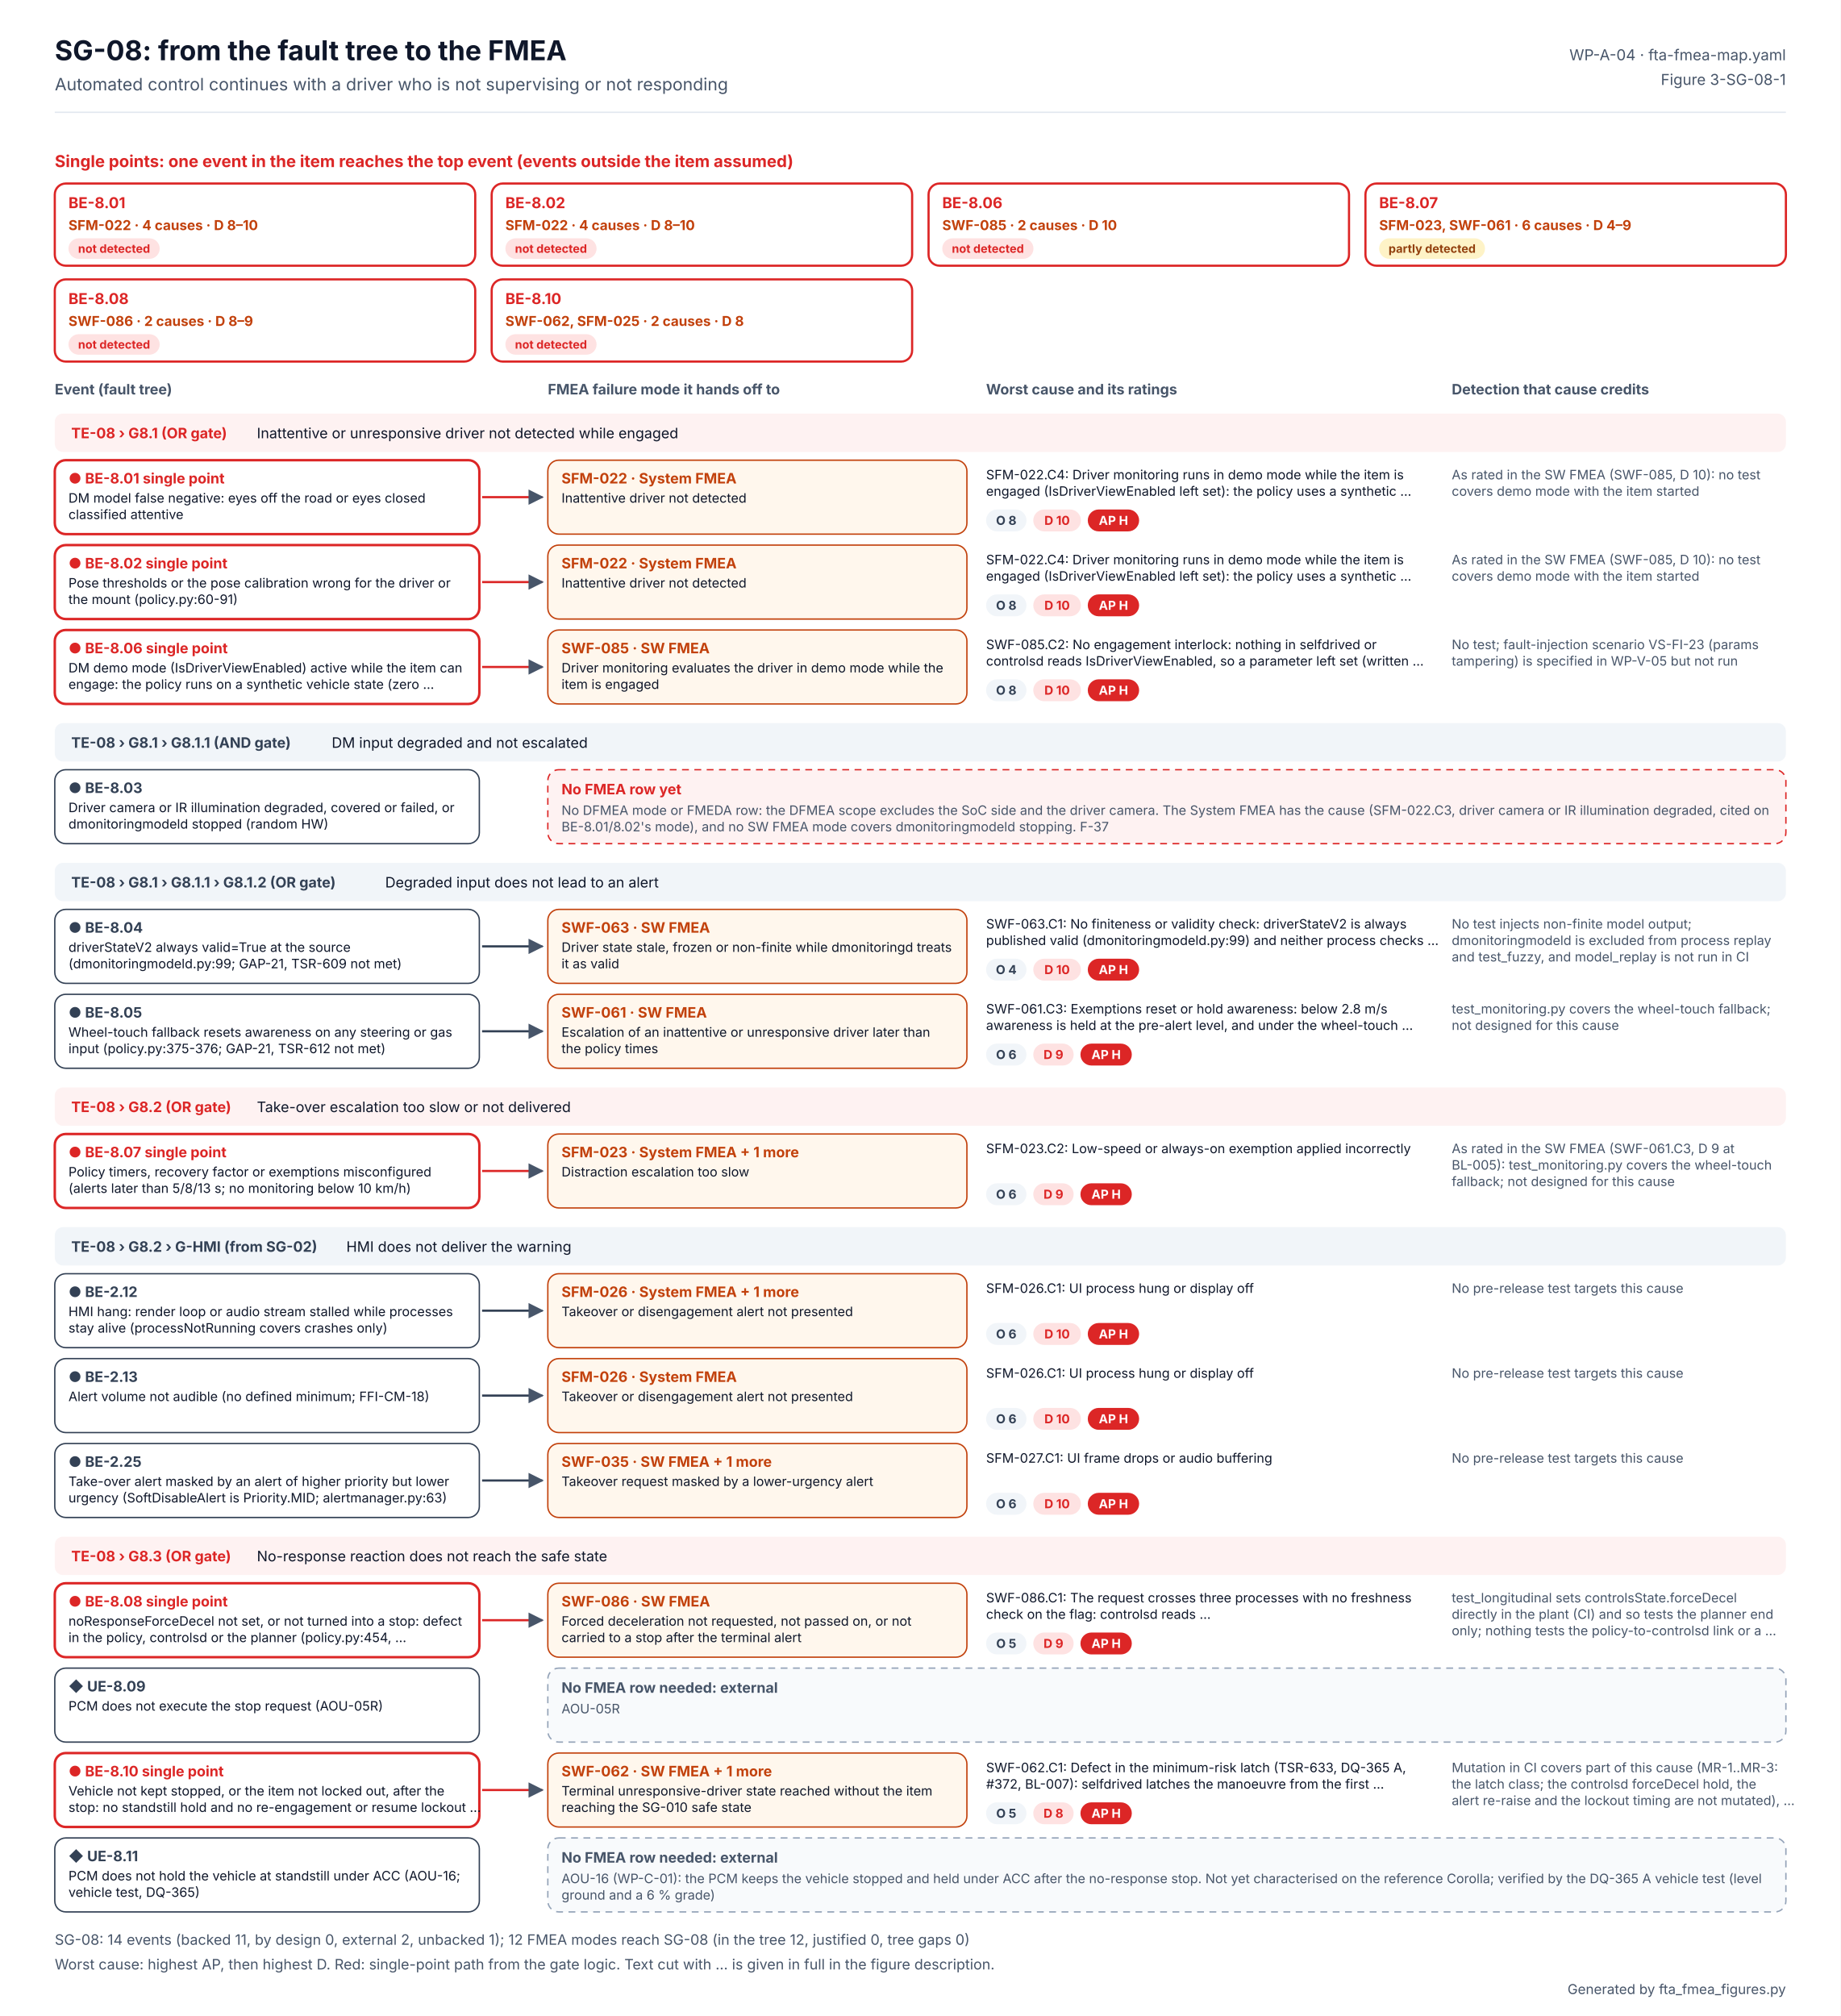
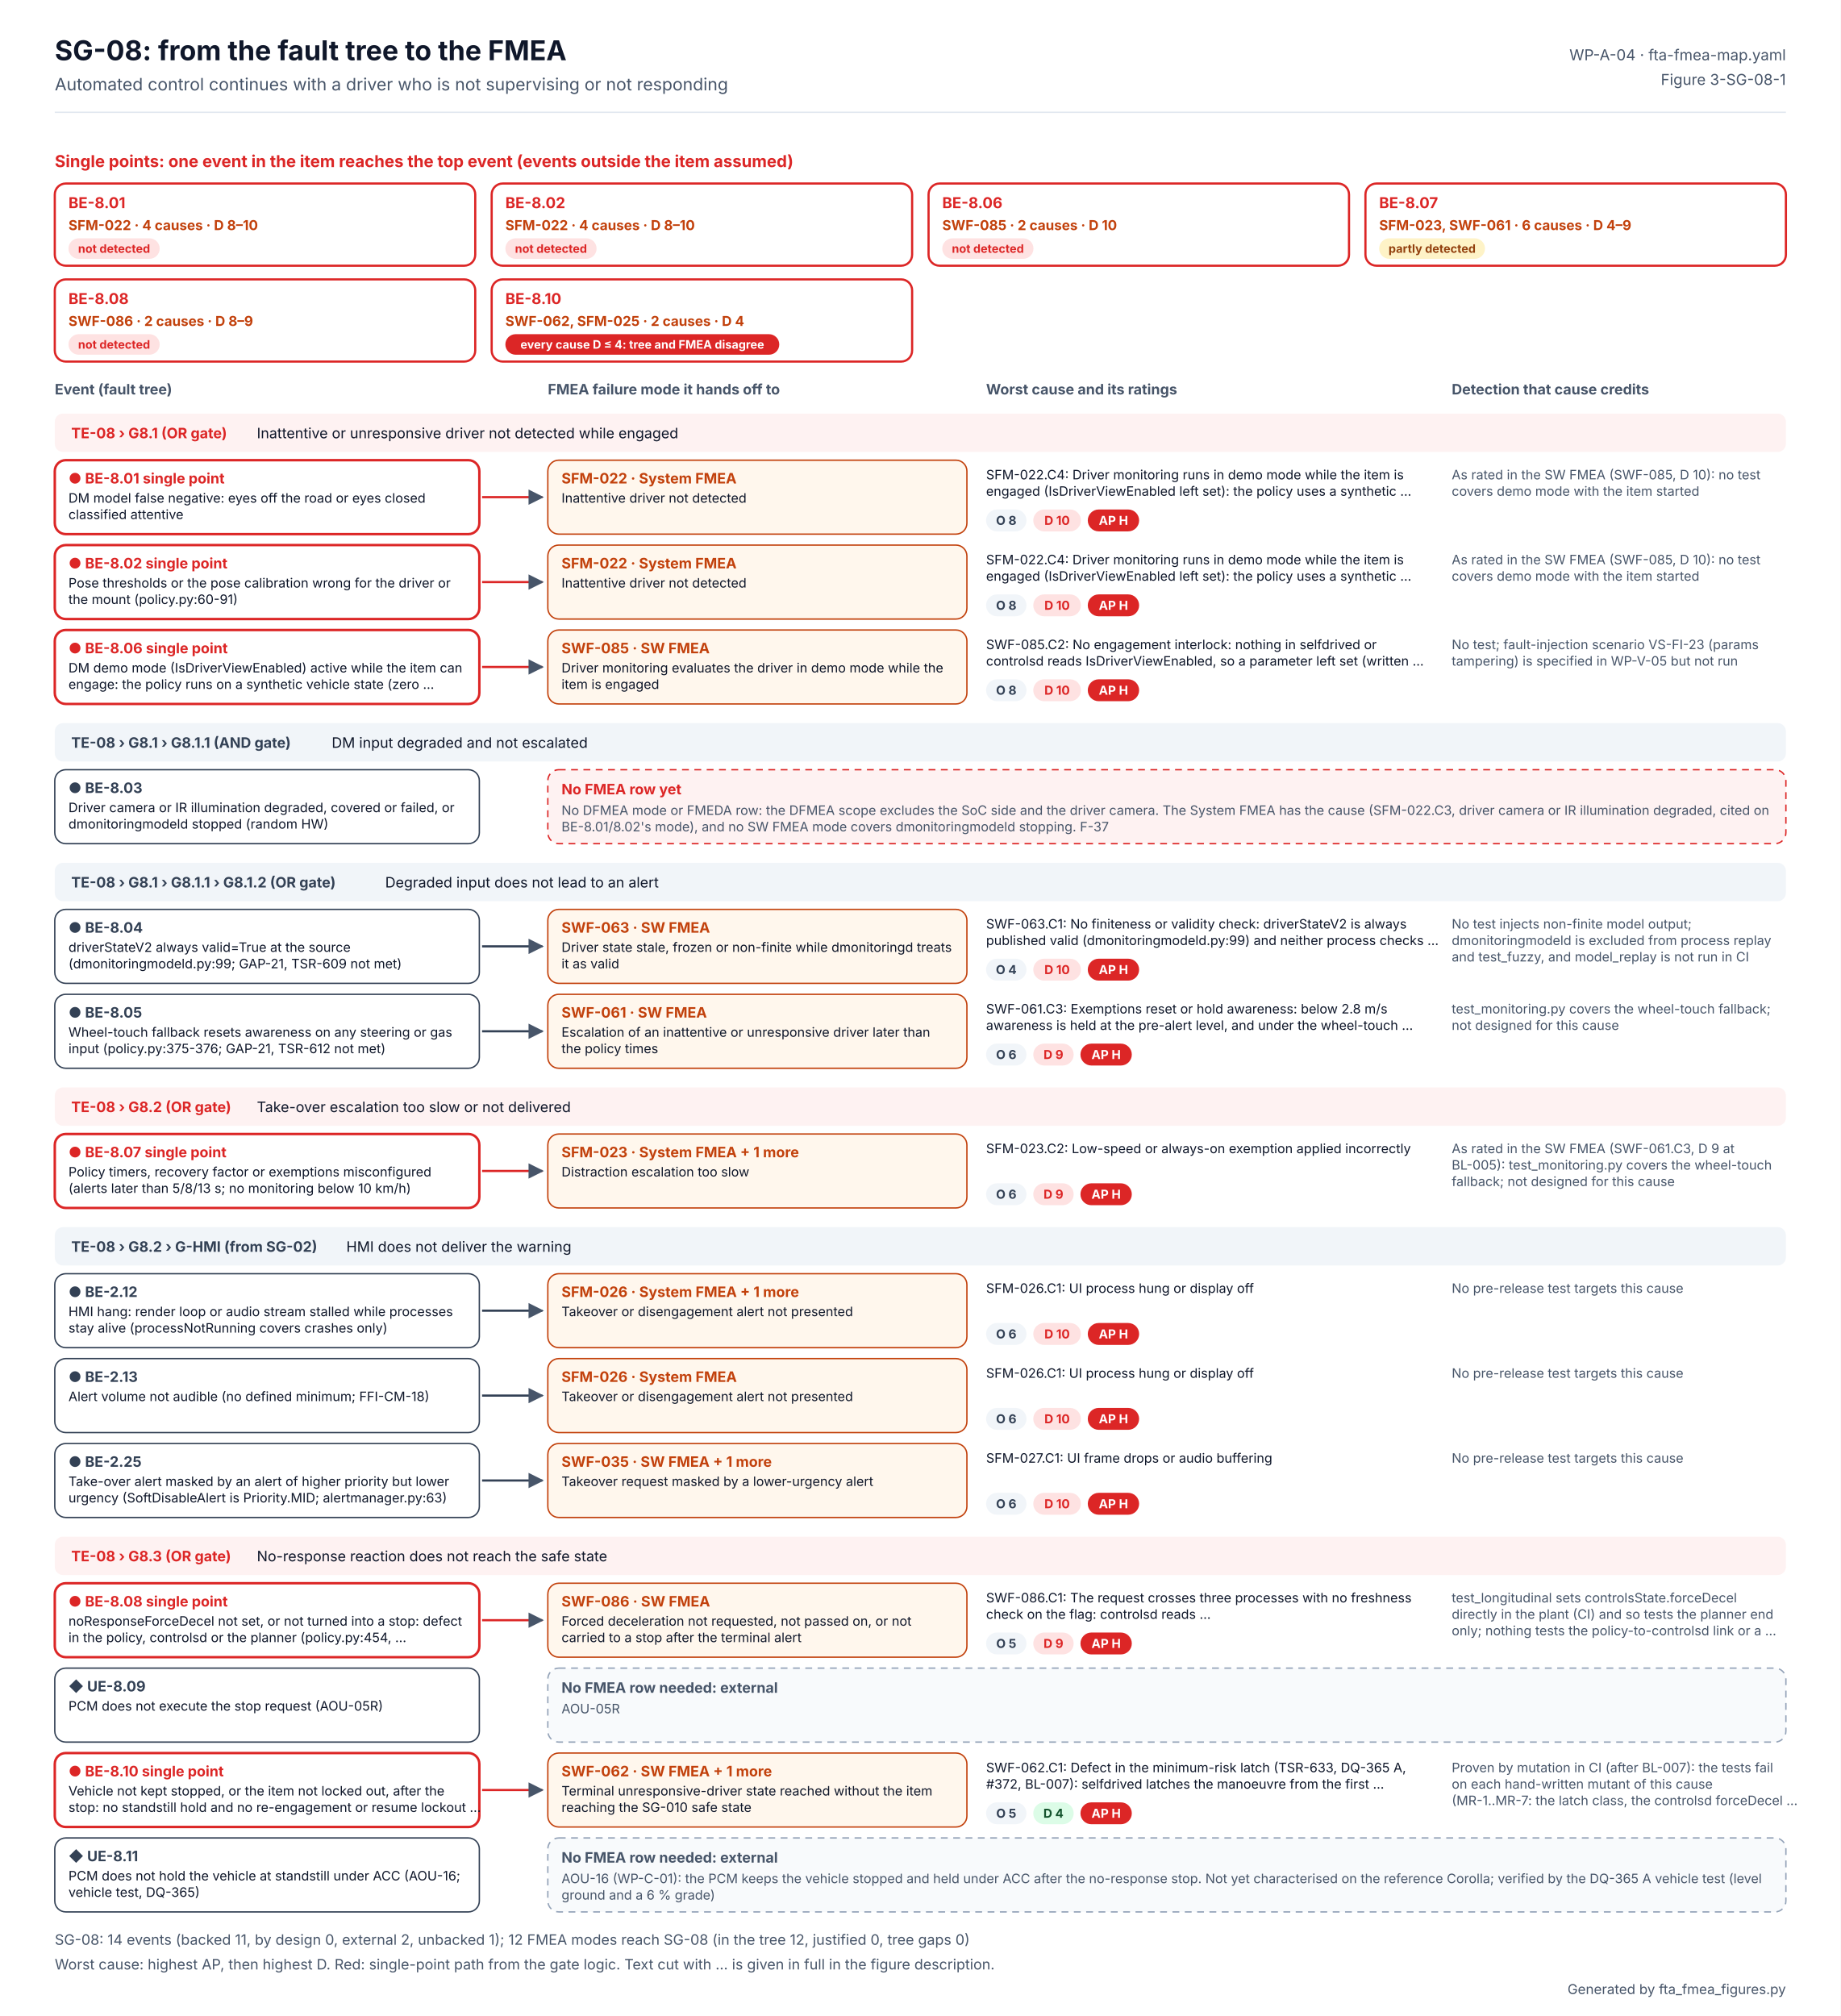
<svg xmlns="http://www.w3.org/2000/svg" width="1344" height="1472" viewBox="0 0 1344 1472" font-family="Inter, 'Segoe UI', Helvetica, Arial, sans-serif" role="img" aria-labelledby="t d">
  <defs>
    <marker id="ab" viewBox="0 0 10 10" refX="9" refY="5" markerWidth="7" markerHeight="7" orient="auto">
      <path d="M0 0L10 5L0 10z" fill="#2563EB" />
    </marker>
    <marker id="ao" viewBox="0 0 10 10" refX="9" refY="5" markerWidth="7" markerHeight="7" orient="auto">
      <path d="M0 0L10 5L0 10z" fill="#C2410C" />
    </marker>
    <marker id="ag" viewBox="0 0 10 10" refX="9" refY="5" markerWidth="7" markerHeight="7" orient="auto">
      <path d="M0 0L10 5L0 10z" fill="#475569" />
    </marker>
  </defs>
  <rect width="1344" height="1472" fill="#FFFFFF" />
  <text x="40" y="44" font-size="20" fill="#0F172A" font-weight="700">SG-08: from the fault tree to the FMEA</text>
  <text x="40" y="66" font-size="12.5" fill="#475569">Automated control continues with a driver who is not supervising or not responding</text>
  <text x="1304" y="44" font-size="11" fill="#475569" text-anchor="end">WP-A-04 · fta-fmea-map.yaml</text>
  <text x="1304" y="62" font-size="11" fill="#475569" text-anchor="end">Figure 3-SG-08-1</text>
  <line x1="40" y1="82" x2="1304" y2="82" stroke="#E2E8F0" />
  <text x="40" y="122" font-size="12" fill="#DC2626" font-weight="700">Single points: one event in the item reaches the top event (events outside the item assumed)</text>
  <rect x="40" y="134" width="307" height="60" rx="8" fill="#FFFFFF" stroke="#DC2626" stroke-width="1.6" />
  <text x="50" y="152" font-size="11" fill="#DC2626" font-weight="700">BE-8.01</text>
  <text x="50" y="168" font-size="10" fill="#C2410C" font-weight="700">SFM-022 · 4 causes · D 8–10</text>
  <rect x="50" y="174" width="66.6" height="15" rx="7.5" fill="#FEE2E2" />
  <text x="83.309" y="184.56" font-size="8.5" fill="#DC2626" font-weight="700" text-anchor="middle">not detected</text>
  <rect x="359" y="134" width="307" height="60" rx="8" fill="#FFFFFF" stroke="#DC2626" stroke-width="1.6" />
  <text x="369" y="152" font-size="11" fill="#DC2626" font-weight="700">BE-8.02</text>
  <text x="369" y="168" font-size="10" fill="#C2410C" font-weight="700">SFM-022 · 4 causes · D 8–10</text>
  <rect x="369" y="174" width="66.6" height="15" rx="7.5" fill="#FEE2E2" />
  <text x="402.309" y="184.56" font-size="8.5" fill="#DC2626" font-weight="700" text-anchor="middle">not detected</text>
  <rect x="678" y="134" width="307" height="60" rx="8" fill="#FFFFFF" stroke="#DC2626" stroke-width="1.6" />
  <text x="688" y="152" font-size="11" fill="#DC2626" font-weight="700">BE-8.06</text>
  <text x="688" y="168" font-size="10" fill="#C2410C" font-weight="700">SWF-085 · 2 causes · D 10</text>
  <rect x="688" y="174" width="66.6" height="15" rx="7.5" fill="#FEE2E2" />
  <text x="721.309" y="184.56" font-size="8.5" fill="#DC2626" font-weight="700" text-anchor="middle">not detected</text>
  <rect x="997" y="134" width="307" height="60" rx="8" fill="#FFFFFF" stroke="#DC2626" stroke-width="1.6" />
  <text x="1007" y="152" font-size="11" fill="#DC2626" font-weight="700">BE-8.07</text>
  <text x="1007" y="168" font-size="10" fill="#C2410C" font-weight="700">SFM-023, SWF-061 · 6 causes · D 4–9</text>
  <rect x="1007" y="174" width="77.3" height="15" rx="7.5" fill="#FEF3C7" />
  <text x="1045.67" y="184.56" font-size="8.5" fill="#92400E" font-weight="700" text-anchor="middle">partly detected</text>
  <rect x="40" y="204" width="307" height="60" rx="8" fill="#FFFFFF" stroke="#DC2626" stroke-width="1.6" />
  <text x="50" y="222" font-size="11" fill="#DC2626" font-weight="700">BE-8.08</text>
  <text x="50" y="238" font-size="10" fill="#C2410C" font-weight="700">SWF-086 · 2 causes · D 8–9</text>
  <rect x="50" y="244" width="66.6" height="15" rx="7.5" fill="#FEE2E2" />
  <text x="83.309" y="254.56" font-size="8.5" fill="#DC2626" font-weight="700" text-anchor="middle">not detected</text>
  <rect x="359" y="204" width="307" height="60" rx="8" fill="#FFFFFF" stroke="#DC2626" stroke-width="1.6" />
  <text x="369" y="222" font-size="11" fill="#DC2626" font-weight="700">BE-8.10</text>
-   <text x="369" y="238" font-size="10" fill="#C2410C" font-weight="700">SWF-062, SFM-025 · 2 causes · D 8</text>
-   <rect x="369" y="244" width="66.6" height="15" rx="7.5" fill="#FEE2E2" />
-   <text x="402.309" y="254.56" font-size="8.5" fill="#DC2626" font-weight="700" text-anchor="middle">not detected</text>
+   <text x="369" y="238" font-size="10" fill="#C2410C" font-weight="700">SWF-062, SFM-025 · 2 causes · D 4</text>
+   <rect x="369" y="244" width="200.0" height="15" rx="7.5" fill="#DC2626" />
+   <text x="468.983" y="254.56" font-size="8.5" fill="#FFFFFF" font-weight="700" text-anchor="middle">every cause D ≤ 4: tree and FMEA disagree</text>
  <text x="40" y="288" font-size="10.5" fill="#475569" font-weight="700">Event (fault tree)</text>
  <text x="400" y="288" font-size="10.5" fill="#475569" font-weight="700">FMEA failure mode it hands off to</text>
  <text x="720" y="288" font-size="10.5" fill="#475569" font-weight="700">Worst cause and its ratings</text>
  <text x="1060" y="288" font-size="10.5" fill="#475569" font-weight="700">Detection that cause credits</text>
  <rect x="40" y="302" width="1264" height="28" rx="6" fill="#FEF2F2" />
  <text x="52" y="320" font-size="10.5" fill="#DC2626" font-weight="700">TE-08 › G8.1 (OR gate)</text>
  <text x="187.543" y="320" font-size="10.5" fill="#0F172A">Inattentive or unresponsive driver not detected while engaged</text>
  <rect x="40" y="336" width="310" height="54" rx="8" fill="#FFFFFF" stroke="#DC2626" stroke-width="1.8" />
  <text x="50" y="353" font-size="10.5" fill="#DC2626" font-weight="700">● BE-8.01  single point</text>
  <text x="50" y="367" font-size="9.5" fill="#0F172A">DM model false negative: eyes off the road or eyes closed</text>
  <text x="50" y="379" font-size="9.5" fill="#0F172A">classified attentive</text>
  <g>
    <animate attributeName="opacity" values="0.2;0.2;1;1" keyTimes="0;0.08;0.14;1" dur="6s" repeatCount="indefinite" />
    <path d="M352 363 H396" stroke="#DC2626" stroke-width="1.6" marker-end="url(#ag)" />
    <rect x="400" y="336" width="306" height="54" rx="8" fill="#FFF7ED" stroke="#C2410C" />
    <text x="410" y="353" font-size="10.5" fill="#C2410C" font-weight="700">SFM-022 · System FMEA</text>
    <text x="410" y="367" font-size="9.5" fill="#0F172A">Inattentive driver not detected</text>
    <text x="720" y="350" font-size="9.5" fill="#0F172A">SFM-022.C4: Driver monitoring runs in demo mode while the item is</text>
    <text x="720" y="362" font-size="9.5" fill="#0F172A">engaged (IsDriverViewEnabled left set): the policy uses a synthetic …</text>
    <rect x="720" y="372" width="29.5" height="16" rx="8" fill="#F1F5F9" />
    <text x="734.727" y="383.24" font-size="9" fill="#334155" font-weight="700" text-anchor="middle">O 8</text>
    <rect x="754.455" y="372" width="34.8" height="16" rx="8" fill="#FEE2E2" />
    <text x="771.853" y="383.24" font-size="9" fill="#DC2626" font-weight="700" text-anchor="middle">D 10</text>
    <rect x="794.252" y="372" width="37.5" height="16" rx="8" fill="#DC2626" />
    <text x="812.986" y="383.24" font-size="9" fill="#FFFFFF" font-weight="700" text-anchor="middle">AP H</text>
    <text x="1060" y="350" font-size="9.5" fill="#475569">As rated in the SW FMEA (SWF-085, D 10): no test</text>
    <text x="1060" y="362" font-size="9.5" fill="#475569">covers demo mode with the item started</text>
  </g>
  <rect x="40" y="398" width="310" height="54" rx="8" fill="#FFFFFF" stroke="#DC2626" stroke-width="1.8" />
  <text x="50" y="415" font-size="10.5" fill="#DC2626" font-weight="700">● BE-8.02  single point</text>
  <text x="50" y="429" font-size="9.5" fill="#0F172A">Pose thresholds or the pose calibration wrong for the driver or</text>
  <text x="50" y="441" font-size="9.5" fill="#0F172A">the mount (policy.py:60-91)</text>
  <g>
    <animate attributeName="opacity" values="0.2;0.2;1;1" keyTimes="0;0.20;0.26;1" dur="6s" repeatCount="indefinite" />
    <path d="M352 425 H396" stroke="#DC2626" stroke-width="1.6" marker-end="url(#ag)" />
    <rect x="400" y="398" width="306" height="54" rx="8" fill="#FFF7ED" stroke="#C2410C" />
    <text x="410" y="415" font-size="10.5" fill="#C2410C" font-weight="700">SFM-022 · System FMEA</text>
    <text x="410" y="429" font-size="9.5" fill="#0F172A">Inattentive driver not detected</text>
    <text x="720" y="412" font-size="9.5" fill="#0F172A">SFM-022.C4: Driver monitoring runs in demo mode while the item is</text>
    <text x="720" y="424" font-size="9.5" fill="#0F172A">engaged (IsDriverViewEnabled left set): the policy uses a synthetic …</text>
    <rect x="720" y="434" width="29.5" height="16" rx="8" fill="#F1F5F9" />
    <text x="734.727" y="445.24" font-size="9" fill="#334155" font-weight="700" text-anchor="middle">O 8</text>
    <rect x="754.455" y="434" width="34.8" height="16" rx="8" fill="#FEE2E2" />
    <text x="771.853" y="445.24" font-size="9" fill="#DC2626" font-weight="700" text-anchor="middle">D 10</text>
    <rect x="794.252" y="434" width="37.5" height="16" rx="8" fill="#DC2626" />
    <text x="812.986" y="445.24" font-size="9" fill="#FFFFFF" font-weight="700" text-anchor="middle">AP H</text>
    <text x="1060" y="412" font-size="9.5" fill="#475569">As rated in the SW FMEA (SWF-085, D 10): no test</text>
    <text x="1060" y="424" font-size="9.5" fill="#475569">covers demo mode with the item started</text>
  </g>
  <rect x="40" y="460" width="310" height="54" rx="8" fill="#FFFFFF" stroke="#DC2626" stroke-width="1.8" />
  <text x="50" y="477" font-size="10.5" fill="#DC2626" font-weight="700">● BE-8.06  single point</text>
  <text x="50" y="491" font-size="9.5" fill="#0F172A">DM demo mode (IsDriverViewEnabled) active while the item can</text>
  <text x="50" y="503" font-size="9.5" fill="#0F172A">engage: the policy runs on a synthetic vehicle state (zero …</text>
  <g>
    <animate attributeName="opacity" values="0.2;0.2;1;1" keyTimes="0;0.32;0.38;1" dur="6s" repeatCount="indefinite" />
    <path d="M352 487 H396" stroke="#DC2626" stroke-width="1.6" marker-end="url(#ag)" />
    <rect x="400" y="460" width="306" height="54" rx="8" fill="#FFF7ED" stroke="#C2410C" />
    <text x="410" y="477" font-size="10.5" fill="#C2410C" font-weight="700">SWF-085 · SW FMEA</text>
    <text x="410" y="491" font-size="9.5" fill="#0F172A">Driver monitoring evaluates the driver in demo mode while the</text>
    <text x="410" y="503" font-size="9.5" fill="#0F172A">item is engaged</text>
    <text x="720" y="474" font-size="9.5" fill="#0F172A">SWF-085.C2: No engagement interlock: nothing in selfdrived or</text>
    <text x="720" y="486" font-size="9.5" fill="#0F172A">controlsd reads IsDriverViewEnabled, so a parameter left set (written …</text>
    <rect x="720" y="496" width="29.5" height="16" rx="8" fill="#F1F5F9" />
    <text x="734.727" y="507.24" font-size="9" fill="#334155" font-weight="700" text-anchor="middle">O 8</text>
    <rect x="754.455" y="496" width="34.8" height="16" rx="8" fill="#FEE2E2" />
    <text x="771.853" y="507.24" font-size="9" fill="#DC2626" font-weight="700" text-anchor="middle">D 10</text>
    <rect x="794.252" y="496" width="37.5" height="16" rx="8" fill="#DC2626" />
    <text x="812.986" y="507.24" font-size="9" fill="#FFFFFF" font-weight="700" text-anchor="middle">AP H</text>
    <text x="1060" y="474" font-size="9.5" fill="#475569">No test; fault-injection scenario VS-FI-23 (params</text>
    <text x="1060" y="486" font-size="9.5" fill="#475569">tampering) is specified in WP-V-05 but not run</text>
  </g>
  <rect x="40" y="528" width="1264" height="28" rx="6" fill="#F1F5F9" />
  <text x="52" y="546" font-size="10.5" fill="#334155" font-weight="700">TE-08 › G8.1 › G8.1.1 (AND gate)</text>
  <text x="242.191" y="546" font-size="10.5" fill="#0F172A">DM input degraded and not escalated</text>
  <rect x="40" y="562" width="310" height="54" rx="8" fill="#FFFFFF" stroke="#334155" stroke-width="1" />
  <text x="50" y="579" font-size="10.5" fill="#334155" font-weight="700">● BE-8.03</text>
  <text x="50" y="593" font-size="9.5" fill="#0F172A">Driver camera or IR illumination degraded, covered or failed, or</text>
  <text x="50" y="605" font-size="9.5" fill="#0F172A">dmonitoringmodeld stopped (random HW)</text>
  <g>
    <animate attributeName="opacity" values="0.2;0.2;1;1" keyTimes="0;0.44;0.50;1" dur="6s" repeatCount="indefinite" />
    <rect x="400" y="562" width="904" height="54" rx="8" fill="#FEF2F2" stroke="#DC2626" stroke-dasharray="5 4" />
    <text x="410" y="580" font-size="10.5" fill="#DC2626" font-weight="700">No FMEA row yet</text>
    <text x="410" y="595" font-size="9.5" fill="#475569">No DFMEA mode or FMEDA row: the DFMEA scope excludes the SoC side and the driver camera. The System FMEA has the cause (SFM-022.C3, driver camera or IR illumination degraded, cited on</text>
    <text x="410" y="607" font-size="9.5" fill="#475569">BE-8.01/8.02's mode), and no SW FMEA mode covers dmonitoringmodeld stopping. F-37</text>
  </g>
  <rect x="40" y="630" width="1264" height="28" rx="6" fill="#F1F5F9" />
  <text x="52" y="648" font-size="10.5" fill="#334155" font-weight="700">TE-08 › G8.1 › G8.1.1 › G8.1.2 (OR gate)</text>
  <text x="281.258" y="648" font-size="10.5" fill="#0F172A">Degraded input does not lead to an alert</text>
  <rect x="40" y="664" width="310" height="54" rx="8" fill="#FFFFFF" stroke="#334155" stroke-width="1" />
  <text x="50" y="681" font-size="10.5" fill="#334155" font-weight="700">● BE-8.04</text>
  <text x="50" y="695" font-size="9.5" fill="#0F172A">driverStateV2 always valid=True at the source</text>
  <text x="50" y="707" font-size="9.5" fill="#0F172A">(dmonitoringmodeld.py:99; GAP-21, TSR-609 not met)</text>
  <g>
    <animate attributeName="opacity" values="0.2;0.2;1;1" keyTimes="0;0.56;0.62;1" dur="6s" repeatCount="indefinite" />
    <path d="M352 691 H396" stroke="#334155" stroke-width="1.6" marker-end="url(#ag)" />
    <rect x="400" y="664" width="306" height="54" rx="8" fill="#FFF7ED" stroke="#C2410C" />
    <text x="410" y="681" font-size="10.5" fill="#C2410C" font-weight="700">SWF-063 · SW FMEA</text>
    <text x="410" y="695" font-size="9.5" fill="#0F172A">Driver state stale, frozen or non-finite while dmonitoringd treats</text>
    <text x="410" y="707" font-size="9.5" fill="#0F172A">it as valid</text>
    <text x="720" y="678" font-size="9.5" fill="#0F172A">SWF-063.C1: No finiteness or validity check: driverStateV2 is always</text>
    <text x="720" y="690" font-size="9.5" fill="#0F172A">published valid (dmonitoringmodeld.py:99) and neither process checks …</text>
    <rect x="720" y="700" width="29.5" height="16" rx="8" fill="#F1F5F9" />
    <text x="734.727" y="711.24" font-size="9" fill="#334155" font-weight="700" text-anchor="middle">O 4</text>
    <rect x="754.455" y="700" width="34.8" height="16" rx="8" fill="#FEE2E2" />
    <text x="771.853" y="711.24" font-size="9" fill="#DC2626" font-weight="700" text-anchor="middle">D 10</text>
    <rect x="794.252" y="700" width="37.5" height="16" rx="8" fill="#DC2626" />
    <text x="812.986" y="711.24" font-size="9" fill="#FFFFFF" font-weight="700" text-anchor="middle">AP H</text>
    <text x="1060" y="678" font-size="9.5" fill="#475569">No test injects non-finite model output;</text>
    <text x="1060" y="690" font-size="9.5" fill="#475569">dmonitoringmodeld is excluded from process replay</text>
    <text x="1060" y="702" font-size="9.5" fill="#475569">and test_fuzzy, and model_replay is not run in CI</text>
  </g>
  <rect x="40" y="726" width="310" height="54" rx="8" fill="#FFFFFF" stroke="#334155" stroke-width="1" />
  <text x="50" y="743" font-size="10.5" fill="#334155" font-weight="700">● BE-8.05</text>
  <text x="50" y="757" font-size="9.5" fill="#0F172A">Wheel-touch fallback resets awareness on any steering or gas</text>
  <text x="50" y="769" font-size="9.5" fill="#0F172A">input (policy.py:375-376; GAP-21, TSR-612 not met)</text>
  <g>
    <animate attributeName="opacity" values="0.2;0.2;1;1" keyTimes="0;0.68;0.74;1" dur="6s" repeatCount="indefinite" />
    <path d="M352 753 H396" stroke="#334155" stroke-width="1.6" marker-end="url(#ag)" />
    <rect x="400" y="726" width="306" height="54" rx="8" fill="#FFF7ED" stroke="#C2410C" />
    <text x="410" y="743" font-size="10.5" fill="#C2410C" font-weight="700">SWF-061 · SW FMEA</text>
    <text x="410" y="757" font-size="9.5" fill="#0F172A">Escalation of an inattentive or unresponsive driver later than</text>
    <text x="410" y="769" font-size="9.5" fill="#0F172A">the policy times</text>
    <text x="720" y="740" font-size="9.5" fill="#0F172A">SWF-061.C3: Exemptions reset or hold awareness: below 2.8 m/s</text>
    <text x="720" y="752" font-size="9.5" fill="#0F172A">awareness is held at the pre-alert level, and under the wheel-touch …</text>
    <rect x="720" y="762" width="29.5" height="16" rx="8" fill="#F1F5F9" />
    <text x="734.727" y="773.24" font-size="9" fill="#334155" font-weight="700" text-anchor="middle">O 6</text>
    <rect x="754.455" y="762" width="29.5" height="16" rx="8" fill="#FEE2E2" />
    <text x="769.182" y="773.24" font-size="9" fill="#DC2626" font-weight="700" text-anchor="middle">D 9</text>
    <rect x="788.91" y="762" width="37.5" height="16" rx="8" fill="#DC2626" />
    <text x="807.644" y="773.24" font-size="9" fill="#FFFFFF" font-weight="700" text-anchor="middle">AP H</text>
    <text x="1060" y="740" font-size="9.5" fill="#475569">test_monitoring.py covers the wheel-touch fallback;</text>
    <text x="1060" y="752" font-size="9.5" fill="#475569">not designed for this cause</text>
  </g>
  <rect x="40" y="794" width="1264" height="28" rx="6" fill="#FEF2F2" />
  <text x="52" y="812" font-size="10.5" fill="#DC2626" font-weight="700">TE-08 › G8.2 (OR gate)</text>
  <text x="187.543" y="812" font-size="10.5" fill="#0F172A">Take-over escalation too slow or not delivered</text>
  <rect x="40" y="828" width="310" height="54" rx="8" fill="#FFFFFF" stroke="#DC2626" stroke-width="1.8" />
  <text x="50" y="845" font-size="10.5" fill="#DC2626" font-weight="700">● BE-8.07  single point</text>
  <text x="50" y="859" font-size="9.5" fill="#0F172A">Policy timers, recovery factor or exemptions misconfigured</text>
  <text x="50" y="871" font-size="9.5" fill="#0F172A">(alerts later than 5/8/13 s; no monitoring below 10 km/h)</text>
  <g>
    <animate attributeName="opacity" values="0.2;0.2;1;1" keyTimes="0;0.08;0.14;1" dur="6s" repeatCount="indefinite" />
    <path d="M352 855 H396" stroke="#DC2626" stroke-width="1.6" marker-end="url(#ag)" />
    <rect x="400" y="828" width="306" height="54" rx="8" fill="#FFF7ED" stroke="#C2410C" />
    <text x="410" y="845" font-size="10.5" fill="#C2410C" font-weight="700">SFM-023 · System FMEA  + 1 more</text>
    <text x="410" y="859" font-size="9.5" fill="#0F172A">Distraction escalation too slow</text>
    <text x="720" y="842" font-size="9.5" fill="#0F172A">SFM-023.C2: Low-speed or always-on exemption applied incorrectly</text>
    <rect x="720" y="864" width="29.5" height="16" rx="8" fill="#F1F5F9" />
    <text x="734.727" y="875.24" font-size="9" fill="#334155" font-weight="700" text-anchor="middle">O 6</text>
    <rect x="754.455" y="864" width="29.5" height="16" rx="8" fill="#FEE2E2" />
    <text x="769.182" y="875.24" font-size="9" fill="#DC2626" font-weight="700" text-anchor="middle">D 9</text>
    <rect x="788.91" y="864" width="37.5" height="16" rx="8" fill="#DC2626" />
    <text x="807.644" y="875.24" font-size="9" fill="#FFFFFF" font-weight="700" text-anchor="middle">AP H</text>
    <text x="1060" y="842" font-size="9.5" fill="#475569">As rated in the SW FMEA (SWF-061.C3, D 9 at</text>
    <text x="1060" y="854" font-size="9.5" fill="#475569">BL-005): test_monitoring.py covers the wheel-touch</text>
    <text x="1060" y="866" font-size="9.5" fill="#475569">fallback; not designed for this cause</text>
  </g>
  <rect x="40" y="896" width="1264" height="28" rx="6" fill="#F1F5F9" />
  <text x="52" y="914" font-size="10.5" fill="#334155" font-weight="700">TE-08 › G8.2 › G-HMI (from SG-02)</text>
  <text x="252.876" y="914" font-size="10.5" fill="#0F172A">HMI does not deliver the warning</text>
  <rect x="40" y="930" width="310" height="54" rx="8" fill="#FFFFFF" stroke="#334155" stroke-width="1" />
  <text x="50" y="947" font-size="10.5" fill="#334155" font-weight="700">● BE-2.12</text>
  <text x="50" y="961" font-size="9.5" fill="#0F172A">HMI hang: render loop or audio stream stalled while processes</text>
  <text x="50" y="973" font-size="9.5" fill="#0F172A">stay alive (processNotRunning covers crashes only)</text>
  <g>
    <animate attributeName="opacity" values="0.2;0.2;1;1" keyTimes="0;0.20;0.26;1" dur="6s" repeatCount="indefinite" />
    <path d="M352 957 H396" stroke="#334155" stroke-width="1.6" marker-end="url(#ag)" />
    <rect x="400" y="930" width="306" height="54" rx="8" fill="#FFF7ED" stroke="#C2410C" />
    <text x="410" y="947" font-size="10.5" fill="#C2410C" font-weight="700">SFM-026 · System FMEA  + 1 more</text>
    <text x="410" y="961" font-size="9.5" fill="#0F172A">Takeover or disengagement alert not presented</text>
    <text x="720" y="944" font-size="9.5" fill="#0F172A">SFM-026.C1: UI process hung or display off</text>
    <rect x="720" y="966" width="29.5" height="16" rx="8" fill="#F1F5F9" />
    <text x="734.727" y="977.24" font-size="9" fill="#334155" font-weight="700" text-anchor="middle">O 6</text>
    <rect x="754.455" y="966" width="34.8" height="16" rx="8" fill="#FEE2E2" />
    <text x="771.853" y="977.24" font-size="9" fill="#DC2626" font-weight="700" text-anchor="middle">D 10</text>
    <rect x="794.252" y="966" width="37.5" height="16" rx="8" fill="#DC2626" />
    <text x="812.986" y="977.24" font-size="9" fill="#FFFFFF" font-weight="700" text-anchor="middle">AP H</text>
    <text x="1060" y="944" font-size="9.5" fill="#475569">No pre-release test targets this cause</text>
  </g>
  <rect x="40" y="992" width="310" height="54" rx="8" fill="#FFFFFF" stroke="#334155" stroke-width="1" />
  <text x="50" y="1009" font-size="10.5" fill="#334155" font-weight="700">● BE-2.13</text>
  <text x="50" y="1023" font-size="9.5" fill="#0F172A">Alert volume not audible (no defined minimum; FFI-CM-18)</text>
  <g>
    <animate attributeName="opacity" values="0.2;0.2;1;1" keyTimes="0;0.32;0.38;1" dur="6s" repeatCount="indefinite" />
    <path d="M352 1019 H396" stroke="#334155" stroke-width="1.6" marker-end="url(#ag)" />
    <rect x="400" y="992" width="306" height="54" rx="8" fill="#FFF7ED" stroke="#C2410C" />
    <text x="410" y="1009" font-size="10.5" fill="#C2410C" font-weight="700">SFM-026 · System FMEA</text>
    <text x="410" y="1023" font-size="9.5" fill="#0F172A">Takeover or disengagement alert not presented</text>
    <text x="720" y="1006" font-size="9.5" fill="#0F172A">SFM-026.C1: UI process hung or display off</text>
    <rect x="720" y="1028" width="29.5" height="16" rx="8" fill="#F1F5F9" />
    <text x="734.727" y="1039.24" font-size="9" fill="#334155" font-weight="700" text-anchor="middle">O 6</text>
    <rect x="754.455" y="1028" width="34.8" height="16" rx="8" fill="#FEE2E2" />
    <text x="771.853" y="1039.24" font-size="9" fill="#DC2626" font-weight="700" text-anchor="middle">D 10</text>
    <rect x="794.252" y="1028" width="37.5" height="16" rx="8" fill="#DC2626" />
    <text x="812.986" y="1039.24" font-size="9" fill="#FFFFFF" font-weight="700" text-anchor="middle">AP H</text>
    <text x="1060" y="1006" font-size="9.5" fill="#475569">No pre-release test targets this cause</text>
  </g>
  <rect x="40" y="1054" width="310" height="54" rx="8" fill="#FFFFFF" stroke="#334155" stroke-width="1" />
  <text x="50" y="1071" font-size="10.5" fill="#334155" font-weight="700">● BE-2.25</text>
  <text x="50" y="1085" font-size="9.5" fill="#0F172A">Take-over alert masked by an alert of higher priority but lower</text>
  <text x="50" y="1097" font-size="9.5" fill="#0F172A">urgency (SoftDisableAlert is Priority.MID; alertmanager.py:63)</text>
  <g>
    <animate attributeName="opacity" values="0.2;0.2;1;1" keyTimes="0;0.44;0.50;1" dur="6s" repeatCount="indefinite" />
    <path d="M352 1081 H396" stroke="#334155" stroke-width="1.6" marker-end="url(#ag)" />
    <rect x="400" y="1054" width="306" height="54" rx="8" fill="#FFF7ED" stroke="#C2410C" />
    <text x="410" y="1071" font-size="10.5" fill="#C2410C" font-weight="700">SWF-035 · SW FMEA  + 1 more</text>
    <text x="410" y="1085" font-size="9.5" fill="#0F172A">Takeover request masked by a lower-urgency alert</text>
    <text x="720" y="1068" font-size="9.5" fill="#0F172A">SFM-027.C1: UI frame drops or audio buffering</text>
    <rect x="720" y="1090" width="29.5" height="16" rx="8" fill="#F1F5F9" />
    <text x="734.727" y="1101.24" font-size="9" fill="#334155" font-weight="700" text-anchor="middle">O 6</text>
    <rect x="754.455" y="1090" width="34.8" height="16" rx="8" fill="#FEE2E2" />
    <text x="771.853" y="1101.24" font-size="9" fill="#DC2626" font-weight="700" text-anchor="middle">D 10</text>
    <rect x="794.252" y="1090" width="37.5" height="16" rx="8" fill="#DC2626" />
    <text x="812.986" y="1101.24" font-size="9" fill="#FFFFFF" font-weight="700" text-anchor="middle">AP H</text>
    <text x="1060" y="1068" font-size="9.5" fill="#475569">No pre-release test targets this cause</text>
  </g>
  <rect x="40" y="1122" width="1264" height="28" rx="6" fill="#FEF2F2" />
  <text x="52" y="1140" font-size="10.5" fill="#DC2626" font-weight="700">TE-08 › G8.3 (OR gate)</text>
  <text x="187.543" y="1140" font-size="10.5" fill="#0F172A">No-response reaction does not reach the safe state</text>
  <rect x="40" y="1156" width="310" height="54" rx="8" fill="#FFFFFF" stroke="#DC2626" stroke-width="1.8" />
  <text x="50" y="1173" font-size="10.5" fill="#DC2626" font-weight="700">● BE-8.08  single point</text>
  <text x="50" y="1187" font-size="9.5" fill="#0F172A">noResponseForceDecel not set, or not turned into a stop: defect</text>
  <text x="50" y="1199" font-size="9.5" fill="#0F172A">in the policy, controlsd or the planner (policy.py:454, …</text>
  <g>
    <animate attributeName="opacity" values="0.2;0.2;1;1" keyTimes="0;0.56;0.62;1" dur="6s" repeatCount="indefinite" />
    <path d="M352 1183 H396" stroke="#DC2626" stroke-width="1.6" marker-end="url(#ag)" />
    <rect x="400" y="1156" width="306" height="54" rx="8" fill="#FFF7ED" stroke="#C2410C" />
    <text x="410" y="1173" font-size="10.5" fill="#C2410C" font-weight="700">SWF-086 · SW FMEA</text>
    <text x="410" y="1187" font-size="9.5" fill="#0F172A">Forced deceleration not requested, not passed on, or not</text>
    <text x="410" y="1199" font-size="9.5" fill="#0F172A">carried to a stop after the terminal alert</text>
    <text x="720" y="1170" font-size="9.5" fill="#0F172A">SWF-086.C1: The request crosses three processes with no freshness</text>
    <text x="720" y="1182" font-size="9.5" fill="#0F172A">check on the flag: controlsd reads …</text>
    <rect x="720" y="1192" width="29.5" height="16" rx="8" fill="#F1F5F9" />
    <text x="734.727" y="1203.24" font-size="9" fill="#334155" font-weight="700" text-anchor="middle">O 5</text>
    <rect x="754.455" y="1192" width="29.5" height="16" rx="8" fill="#FEE2E2" />
    <text x="769.182" y="1203.24" font-size="9" fill="#DC2626" font-weight="700" text-anchor="middle">D 9</text>
    <rect x="788.91" y="1192" width="37.5" height="16" rx="8" fill="#DC2626" />
    <text x="807.644" y="1203.24" font-size="9" fill="#FFFFFF" font-weight="700" text-anchor="middle">AP H</text>
    <text x="1060" y="1170" font-size="9.5" fill="#475569">test_longitudinal sets controlsState.forceDecel</text>
    <text x="1060" y="1182" font-size="9.5" fill="#475569">directly in the plant (CI) and so tests the planner end</text>
    <text x="1060" y="1194" font-size="9.5" fill="#475569">only; nothing tests the policy-to-controlsd link or a …</text>
  </g>
  <rect x="40" y="1218" width="310" height="54" rx="8" fill="#FFFFFF" stroke="#334155" stroke-width="1" />
  <text x="50" y="1235" font-size="10.5" fill="#334155" font-weight="700">◆ UE-8.09</text>
  <text x="50" y="1249" font-size="9.5" fill="#0F172A">PCM does not execute the stop request (AOU-05R)</text>
  <g>
    <animate attributeName="opacity" values="0.2;0.2;1;1" keyTimes="0;0.68;0.74;1" dur="6s" repeatCount="indefinite" />
    <rect x="400" y="1218" width="904" height="54" rx="8" fill="#F8FAFC" stroke="#94A3B8" stroke-dasharray="5 4" />
    <text x="410" y="1236" font-size="10.5" fill="#475569" font-weight="700">No FMEA row needed: external</text>
    <text x="410" y="1251" font-size="9.5" fill="#475569">AOU-05R</text>
  </g>
  <rect x="40" y="1280" width="310" height="54" rx="8" fill="#FFFFFF" stroke="#DC2626" stroke-width="1.8" />
  <text x="50" y="1297" font-size="10.5" fill="#DC2626" font-weight="700">● BE-8.10  single point</text>
  <text x="50" y="1311" font-size="9.5" fill="#0F172A">Vehicle not kept stopped, or the item not locked out, after the</text>
  <text x="50" y="1323" font-size="9.5" fill="#0F172A">stop: no standstill hold and no re-engagement or resume lockout …</text>
  <g>
    <animate attributeName="opacity" values="0.2;0.2;1;1" keyTimes="0;0.08;0.14;1" dur="6s" repeatCount="indefinite" />
    <path d="M352 1307 H396" stroke="#DC2626" stroke-width="1.6" marker-end="url(#ag)" />
    <rect x="400" y="1280" width="306" height="54" rx="8" fill="#FFF7ED" stroke="#C2410C" />
    <text x="410" y="1297" font-size="10.5" fill="#C2410C" font-weight="700">SWF-062 · SW FMEA  + 1 more</text>
    <text x="410" y="1311" font-size="9.5" fill="#0F172A">Terminal unresponsive-driver state reached without the item</text>
    <text x="410" y="1323" font-size="9.5" fill="#0F172A">reaching the SG-010 safe state</text>
    <text x="720" y="1294" font-size="9.5" fill="#0F172A">SWF-062.C1: Defect in the minimum-risk latch (TSR-633, DQ-365 A,</text>
    <text x="720" y="1306" font-size="9.5" fill="#0F172A">#372, BL-007): selfdrived latches the manoeuvre from the first …</text>
    <rect x="720" y="1316" width="29.5" height="16" rx="8" fill="#F1F5F9" />
    <text x="734.727" y="1327.24" font-size="9" fill="#334155" font-weight="700" text-anchor="middle">O 5</text>
-     <rect x="754.455" y="1316" width="29.5" height="16" rx="8" fill="#FEE2E2" />
-     <text x="769.182" y="1327.24" font-size="9" fill="#DC2626" font-weight="700" text-anchor="middle">D 8</text>
+     <rect x="754.455" y="1316" width="29.5" height="16" rx="8" fill="#DCFCE7" />
+     <text x="769.182" y="1327.24" font-size="9" fill="#14532D" font-weight="700" text-anchor="middle">D 4</text>
    <rect x="788.91" y="1316" width="37.5" height="16" rx="8" fill="#DC2626" />
    <text x="807.644" y="1327.24" font-size="9" fill="#FFFFFF" font-weight="700" text-anchor="middle">AP H</text>
-     <text x="1060" y="1294" font-size="9.5" fill="#475569">Mutation in CI covers part of this cause (MR-1..MR-3:</text>
-     <text x="1060" y="1306" font-size="9.5" fill="#475569">the latch class; the controlsd forceDecel hold, the</text>
-     <text x="1060" y="1318" font-size="9.5" fill="#475569">alert re-raise and the lockout timing are not mutated), …</text>
+     <text x="1060" y="1294" font-size="9.5" fill="#475569">Proven by mutation in CI (after BL-007): the tests fail</text>
+     <text x="1060" y="1306" font-size="9.5" fill="#475569">on each hand-written mutant of this cause</text>
+     <text x="1060" y="1318" font-size="9.5" fill="#475569">(MR-1..MR-7: the latch class, the controlsd forceDecel …</text>
  </g>
  <rect x="40" y="1342" width="310" height="54" rx="8" fill="#FFFFFF" stroke="#334155" stroke-width="1" />
  <text x="50" y="1359" font-size="10.5" fill="#334155" font-weight="700">◆ UE-8.11</text>
  <text x="50" y="1373" font-size="9.5" fill="#0F172A">PCM does not hold the vehicle at standstill under ACC (AOU-16;</text>
  <text x="50" y="1385" font-size="9.5" fill="#0F172A">vehicle test, DQ-365)</text>
  <g>
    <animate attributeName="opacity" values="0.2;0.2;1;1" keyTimes="0;0.20;0.26;1" dur="6s" repeatCount="indefinite" />
    <rect x="400" y="1342" width="904" height="54" rx="8" fill="#F8FAFC" stroke="#94A3B8" stroke-dasharray="5 4" />
    <text x="410" y="1360" font-size="10.5" fill="#475569" font-weight="700">No FMEA row needed: external</text>
    <text x="410" y="1375" font-size="9.5" fill="#475569">AOU-16 (WP-C-01): the PCM keeps the vehicle stopped and held under ACC after the no-response stop. Not yet characterised on the reference Corolla; verified by the DQ-365 A vehicle test (level</text>
    <text x="410" y="1387" font-size="9.5" fill="#475569">ground and a 6 % grade)</text>
  </g>
  <text x="40" y="1420" font-size="10.5" fill="#475569">SG-08: 14 events (backed 11, by design 0, external 2, unbacked 1); 12 FMEA modes reach SG-08 (in the tree 12, justified 0, tree gaps 0)</text>
  <text x="40" y="1438" font-size="10.5" fill="#475569">Worst cause: highest AP, then highest D. Red: single-point path from the gate logic. Text cut with … is given in full in the figure description.</text>
  <text x="1304" y="1456" font-size="10" fill="#475569" text-anchor="end">Generated by fta_fmea_figures.py</text>
</svg>
